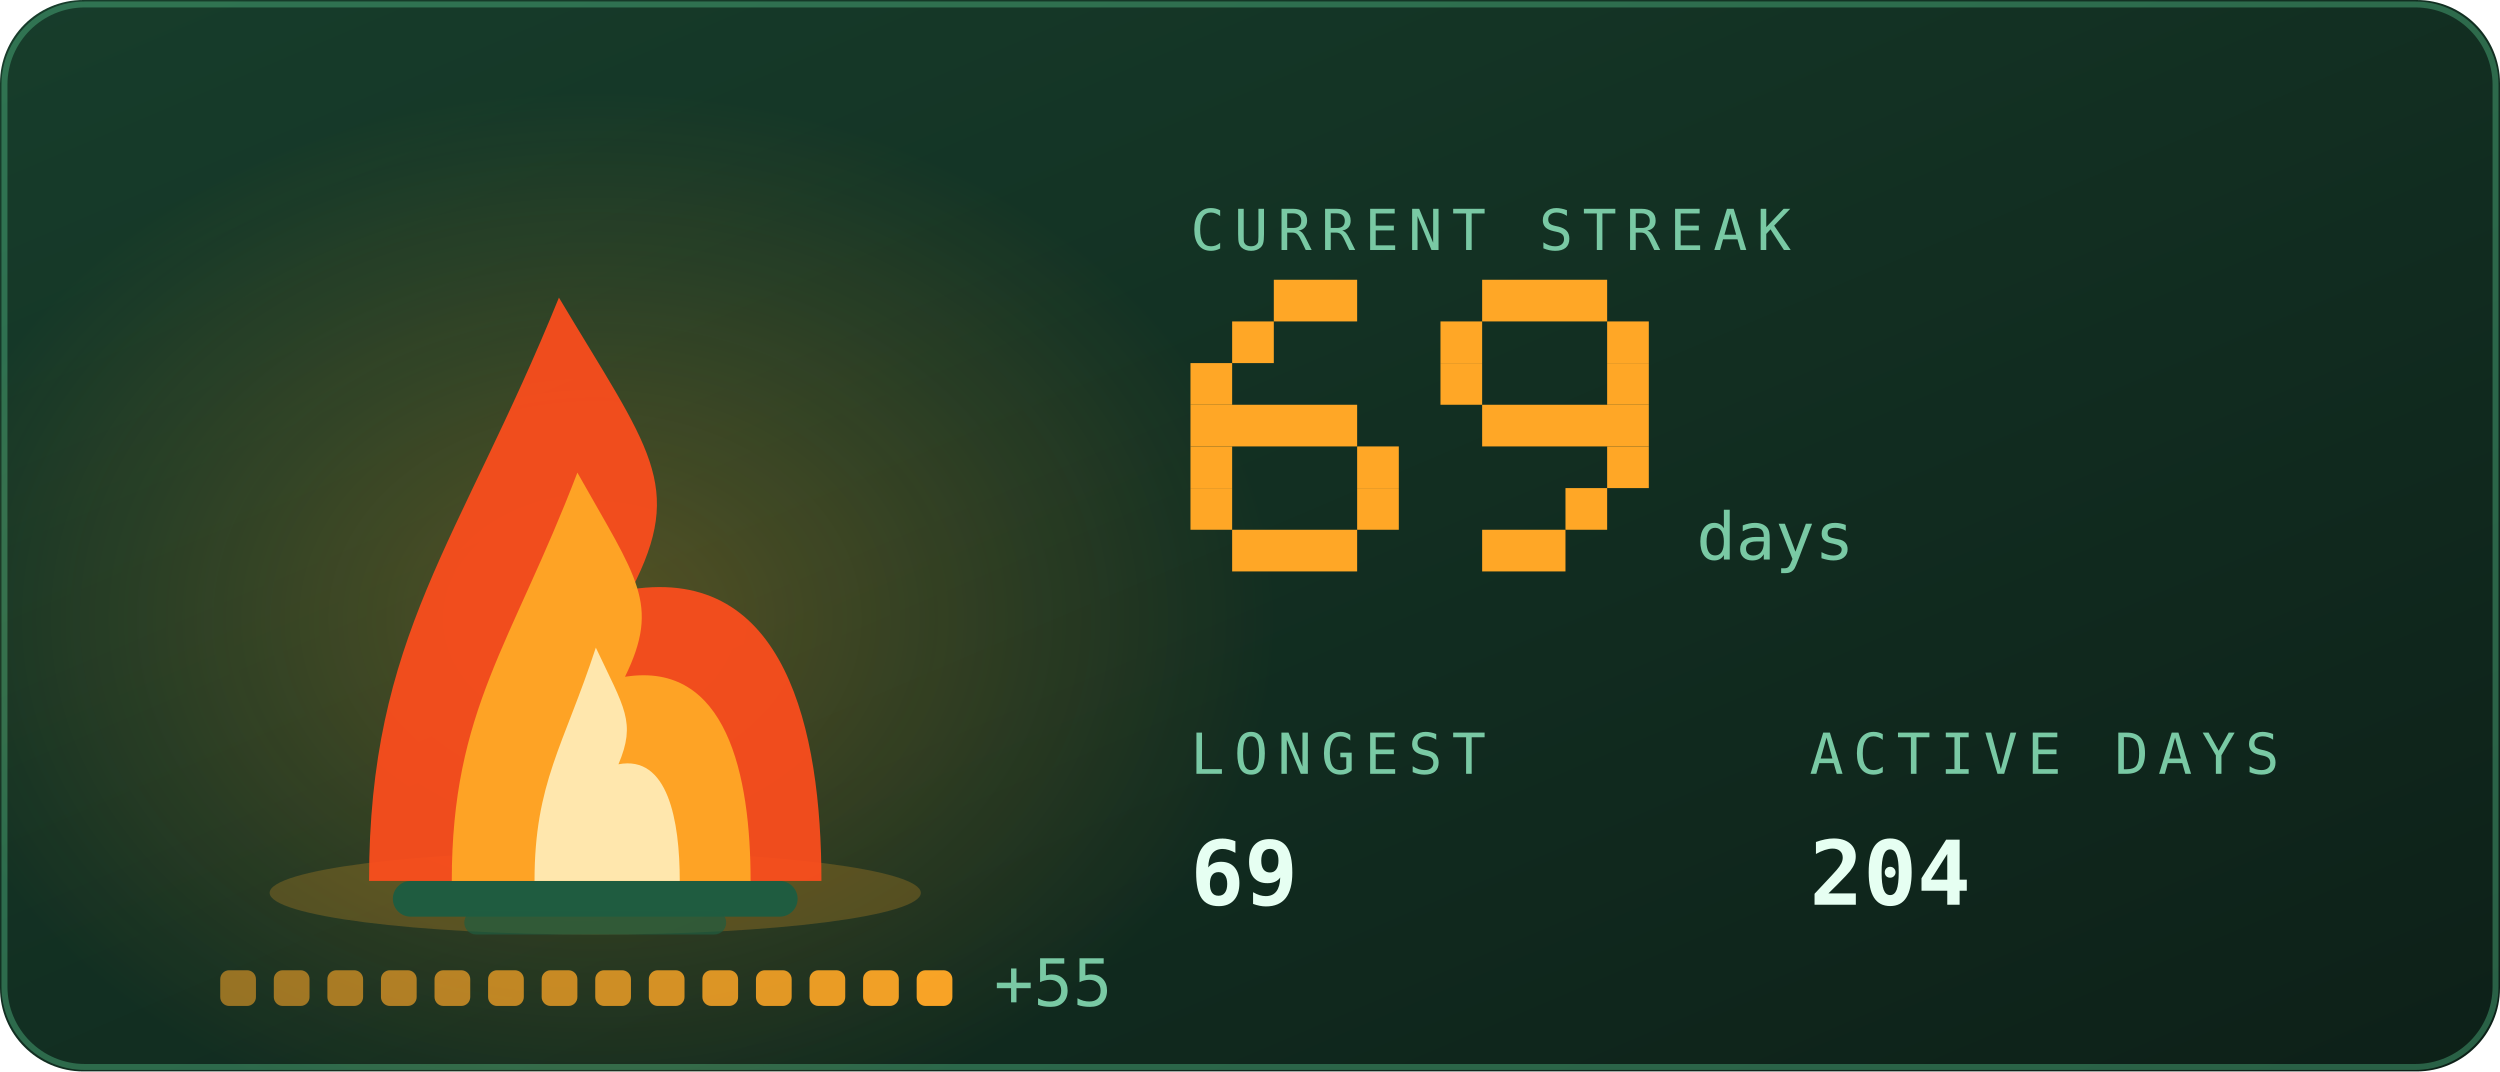
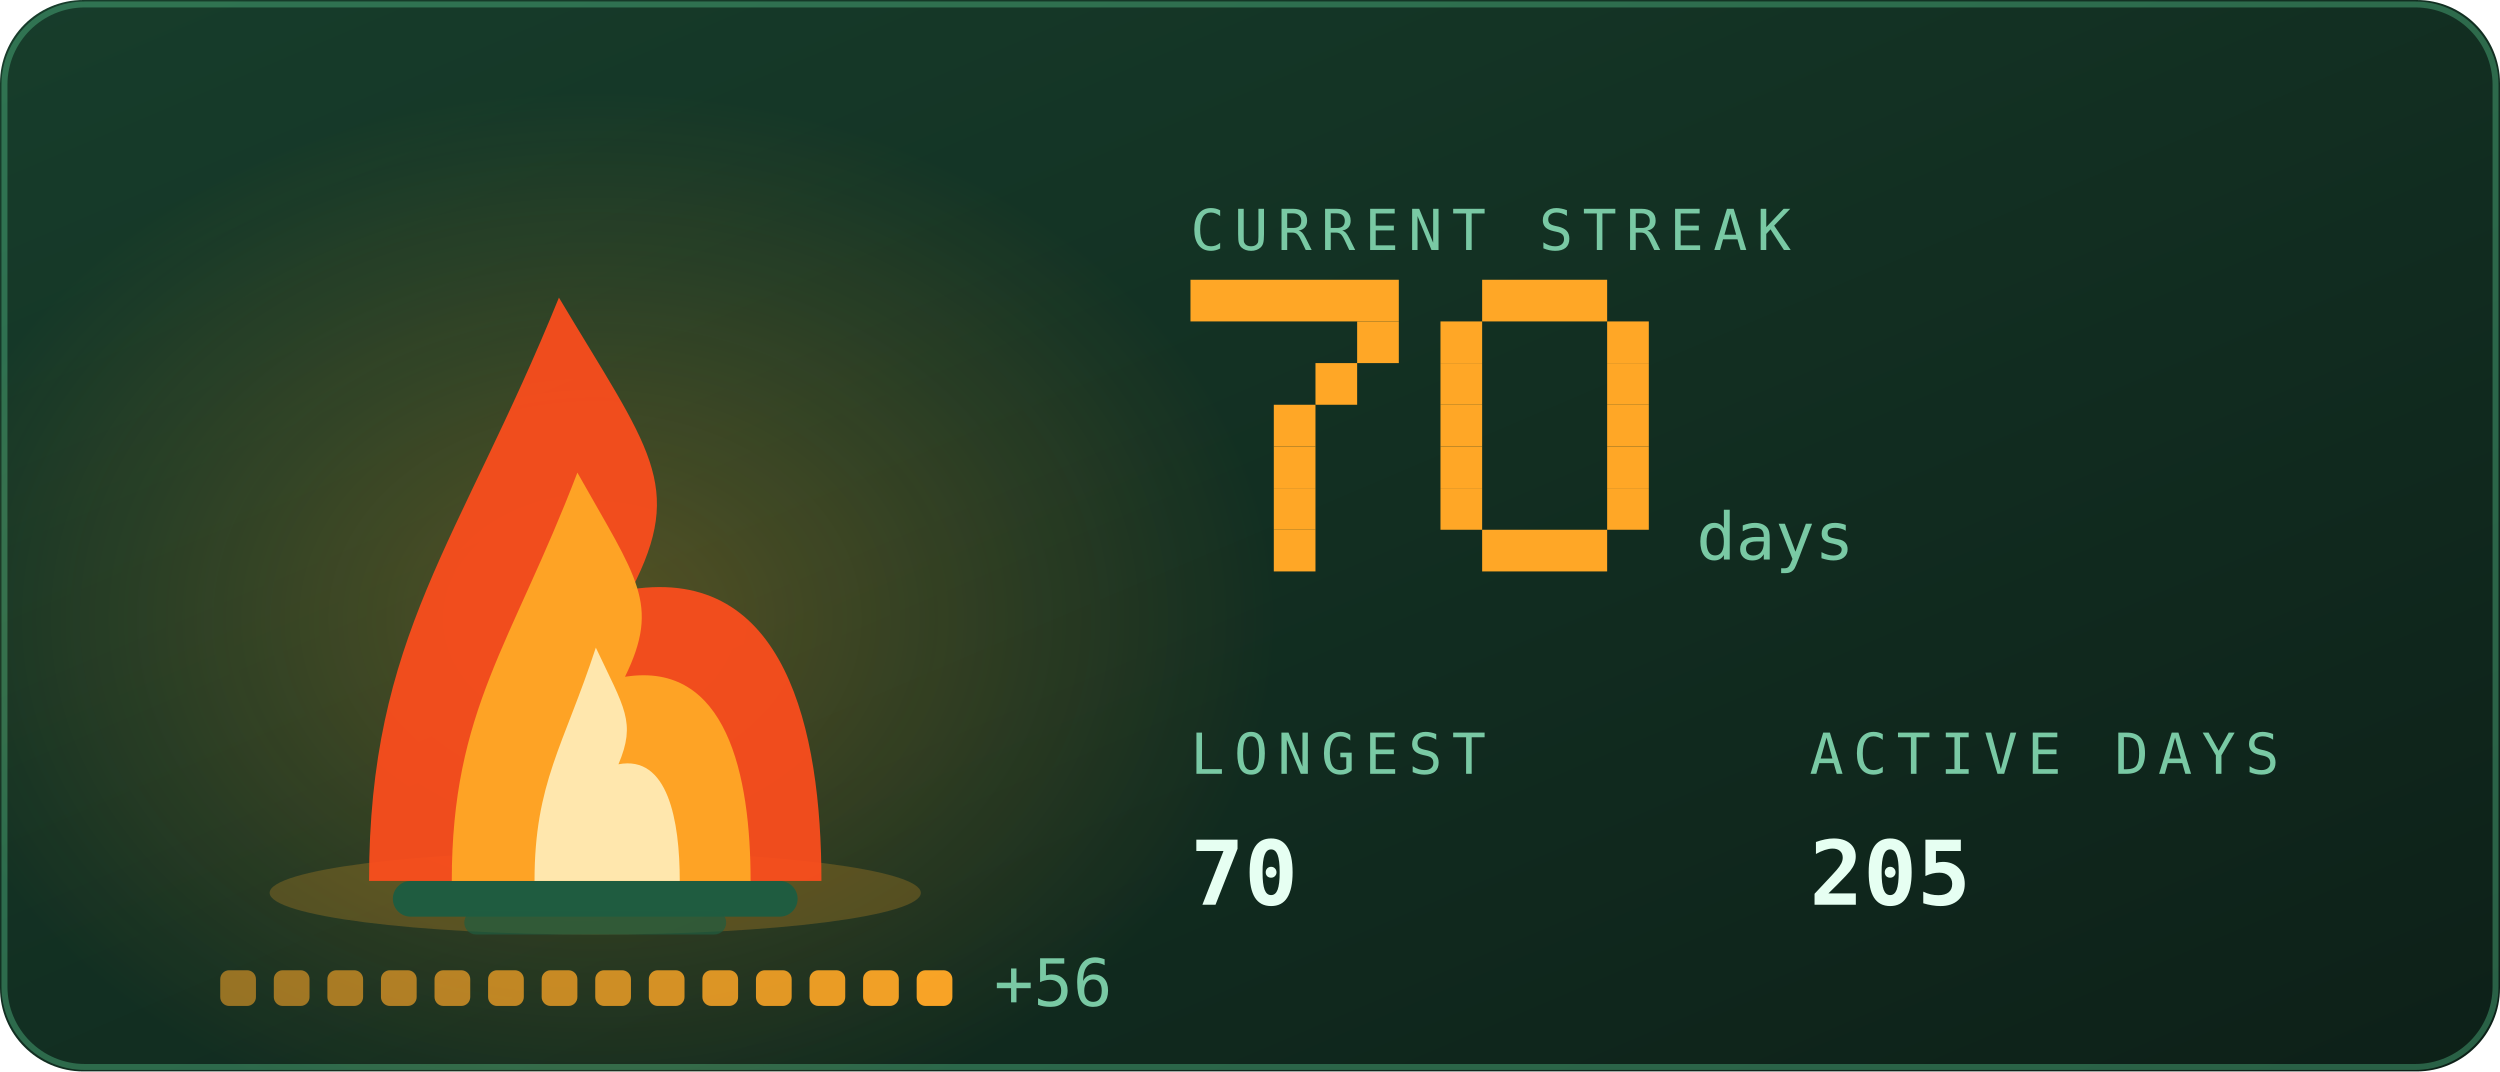
<svg xmlns="http://www.w3.org/2000/svg" viewBox="0 0 420 180" width="420" height="180" role="img" aria-labelledby="stkt stkd">
  <defs>
    <linearGradient id="stkbg" x1="0" y1="0" x2="1" y2="1">
      <stop offset="0" stop-color="#173d2b" />
      <stop offset="1" stop-color="#0d2018" />
    </linearGradient>
  </defs>
  <style>
    .mono{font-family:ui-monospace,SFMono-Regular,Menlo,Consolas,"DejaVu Sans Mono",monospace}
    .lbl{font-size:9.5px;letter-spacing:1.6px;fill:#79c9a4}
    .big{font-size:31px;font-weight:700;fill:#e6fff2}
    .med{font-size:15px;font-weight:700;fill:#e6fff2}
    .sm{font-size:11px;fill:#e6fff2}
    .dim{font-size:11px;fill:#79c9a4}
    
    .pulse{animation:pulse 3.4s ease-in-out infinite}
    @keyframes pulse{0%,100%{opacity:1}50%{opacity:.62}}
    .fnum{font-size:11px;fill:#79c9a4}
    
    .f1{animation:fl1 1.15s ease-in-out infinite;transform-box:fill-box;transform-origin:50% 100%}
    .f2{animation:fl2 0.87s ease-in-out infinite;transform-box:fill-box;transform-origin:50% 100%}
    .f3{animation:fl3 0.61s ease-in-out infinite;transform-box:fill-box;transform-origin:50% 100%}
    .em{animation:em 2.4s ease-out infinite}
    .coal{animation:coal 2.8s ease-in-out infinite}
    @keyframes fl1{0%,100%{transform:scale(1,1) translateX(0)}30%{transform:scale(.94,1.06) translateX(-1.5px)}65%{transform:scale(1.05,.95) translateX(1.5px)}}
    @keyframes fl2{0%,100%{transform:scale(1.03,.96) translateX(1px)}45%{transform:scale(.93,1.1) translateX(-2px)}}
    @keyframes fl3{0%,100%{transform:scale(1,1)}50%{transform:scale(.88,1.14)}}
    @keyframes em{0%{opacity:0;transform:translate(0,0)}15%{opacity:.9}100%{opacity:0;transform:translate(-6px,-34px)}}
    @keyframes coal{0%,100%{opacity:.5}50%{opacity:1}}
</style>
  <rect width="420" height="180" rx="14" fill="url(#stkbg)" />
  <rect x="0.75" y="0.75" width="418.5" height="178.5" rx="13.5" fill="none" stroke="#5fd99a" stroke-opacity="0.35" />
  <defs>
    <radialGradient id="stkGlow" cx="0.5" cy="0.5" r="0.5">
      <stop offset="0" stop-color="#ffa726" stop-opacity="0.28" />
      <stop offset="1" stop-color="#ffa726" stop-opacity="0" />
    </radialGradient>
  </defs>
  <ellipse cx="100" cy="103.9" rx="114.0" ry="88.2" fill="url(#stkGlow)" />
  <ellipse cx="100" cy="150" rx="54.7" ry="7" fill="#ffa726" opacity="0.22" />
  <rect x="66" y="148" width="68" height="6" rx="3" fill="#1f5c40" />
  <rect x="78" y="153" width="44" height="4" rx="2" fill="#1f5c40" opacity="0.7" />
  <g class="f1">
    <path d="M62.0 148C62.0 106.8 77.2 91.2 93.9 50.0C109.1 75.5 115.2 81.4 106.1 99.0C131.9 95.1 138.0 122.5 138.0 148Z" fill="#ff4d1c" opacity="0.92" />
  </g>
  <g class="f2">
    <path d="M75.9 148C75.9 119.2 86.0 108.2 97.0 79.4C107.0 97.2 111.0 101.4 105.0 113.7C122.1 111.0 126.1 130.2 126.1 148Z" fill="#ffa726" opacity="0.95" />
  </g>
  <g class="f3">
    <path d="M89.8 148C89.8 131.5 94.7 125.3 100.1 108.8C104.9 119.0 106.9 121.3 103.9 128.4C112.2 126.8 114.2 137.8 114.2 148Z" fill="#fff3c4" opacity="0.85" />
  </g>
  <rect class="em" style="animation-delay:0.0s" x="88" y="46" width="3" height="3" fill="#ffa726" opacity="0" />
  <rect class="em" style="animation-delay:0.8s" x="101" y="46" width="3" height="3" fill="#ffa726" opacity="0" />
  <rect class="em" style="animation-delay:1.6s" x="114" y="46" width="3" height="3" fill="#ffa726" opacity="0" />
  <rect x="37.0" y="163" width="6" height="6" rx="1.5" fill="#ffa726" opacity="0.55" class="coal" style="animation-delay:0.00s" />
  <rect x="46.0" y="163" width="6" height="6" rx="1.5" fill="#ffa726" opacity="0.582" class="coal" style="animation-delay:0.18s" />
  <rect x="55.0" y="163" width="6" height="6" rx="1.5" fill="#ffa726" opacity="0.614" class="coal" style="animation-delay:0.36s" />
  <rect x="64.0" y="163" width="6" height="6" rx="1.5" fill="#ffa726" opacity="0.646" class="coal" style="animation-delay:0.54s" />
  <rect x="73.0" y="163" width="6" height="6" rx="1.5" fill="#ffa726" opacity="0.679" class="coal" style="animation-delay:0.72s" />
  <rect x="82.0" y="163" width="6" height="6" rx="1.5" fill="#ffa726" opacity="0.711" class="coal" style="animation-delay:0.90s" />
  <rect x="91.0" y="163" width="6" height="6" rx="1.5" fill="#ffa726" opacity="0.743" class="coal" style="animation-delay:1.08s" />
  <rect x="100.0" y="163" width="6" height="6" rx="1.5" fill="#ffa726" opacity="0.775" class="coal" style="animation-delay:1.26s" />
  <rect x="109.0" y="163" width="6" height="6" rx="1.5" fill="#ffa726" opacity="0.807" class="coal" style="animation-delay:1.44s" />
  <rect x="118.0" y="163" width="6" height="6" rx="1.5" fill="#ffa726" opacity="0.839" class="coal" style="animation-delay:1.62s" />
  <rect x="127.0" y="163" width="6" height="6" rx="1.5" fill="#ffa726" opacity="0.871" class="coal" style="animation-delay:1.80s" />
  <rect x="136.0" y="163" width="6" height="6" rx="1.5" fill="#ffa726" opacity="0.904" class="coal" style="animation-delay:1.98s" />
  <rect x="145.0" y="163" width="6" height="6" rx="1.5" fill="#ffa726" opacity="0.936" class="coal" style="animation-delay:2.16s" />
  <rect x="154.0" y="163" width="6" height="6" rx="1.5" fill="#ffa726" opacity="0.968" class="coal" style="animation-delay:2.34s" />
-   <text class="mono dim" x="167.0" y="169" font-size="9">+55</text>
+   <text class="mono dim" x="167.0" y="169" font-size="9">+56</text>
  <text class="mono lbl" x="200" y="42">CURRENT STREAK</text>
-   <rect x="214" y="47" width="14" height="7" fill="#ffa726" />
-   <rect x="207" y="54" width="7" height="7" fill="#ffa726" />
-   <rect x="200" y="61" width="7" height="7" fill="#ffa726" />
-   <rect x="200" y="68" width="28" height="7" fill="#ffa726" />
-   <rect x="200" y="75" width="7" height="7" fill="#ffa726" />
-   <rect x="228" y="75" width="7" height="7" fill="#ffa726" />
-   <rect x="200" y="82" width="7" height="7" fill="#ffa726" />
-   <rect x="228" y="82" width="7" height="7" fill="#ffa726" />
-   <rect x="207" y="89" width="21" height="7" fill="#ffa726" />
+   <rect x="200" y="47" width="35" height="7" fill="#ffa726" />
+   <rect x="228" y="54" width="7" height="7" fill="#ffa726" />
+   <rect x="221" y="61" width="7" height="7" fill="#ffa726" />
+   <rect x="214" y="68" width="7" height="7" fill="#ffa726" />
+   <rect x="214" y="75" width="7" height="7" fill="#ffa726" />
+   <rect x="214" y="82" width="7" height="7" fill="#ffa726" />
+   <rect x="214" y="89" width="7" height="7" fill="#ffa726" />
  <rect x="249" y="47" width="21" height="7" fill="#ffa726" />
  <rect x="242" y="54" width="7" height="7" fill="#ffa726" />
  <rect x="270" y="54" width="7" height="7" fill="#ffa726" />
  <rect x="242" y="61" width="7" height="7" fill="#ffa726" />
  <rect x="270" y="61" width="7" height="7" fill="#ffa726" />
-   <rect x="249" y="68" width="28" height="7" fill="#ffa726" />
+   <rect x="242" y="68" width="7" height="7" fill="#ffa726" />
+   <rect x="270" y="68" width="7" height="7" fill="#ffa726" />
+   <rect x="242" y="75" width="7" height="7" fill="#ffa726" />
  <rect x="270" y="75" width="7" height="7" fill="#ffa726" />
-   <rect x="263" y="82" width="7" height="7" fill="#ffa726" />
-   <rect x="249" y="89" width="14" height="7" fill="#ffa726" />
+   <rect x="242" y="82" width="7" height="7" fill="#ffa726" />
+   <rect x="270" y="82" width="7" height="7" fill="#ffa726" />
+   <rect x="249" y="89" width="21" height="7" fill="#ffa726" />
  <text class="mono fnum" x="285" y="94">days</text>
  <text class="mono lbl" x="200" y="130">LONGEST</text>
-   <text class="mono med" x="200" y="152">69</text>
+   <text class="mono med" x="200" y="152">70</text>
  <text class="mono lbl" x="304" y="130">ACTIVE DAYS</text>
-   <text class="mono med" x="304" y="152">204</text>
+   <text class="mono med" x="304" y="152">205</text>
</svg>
